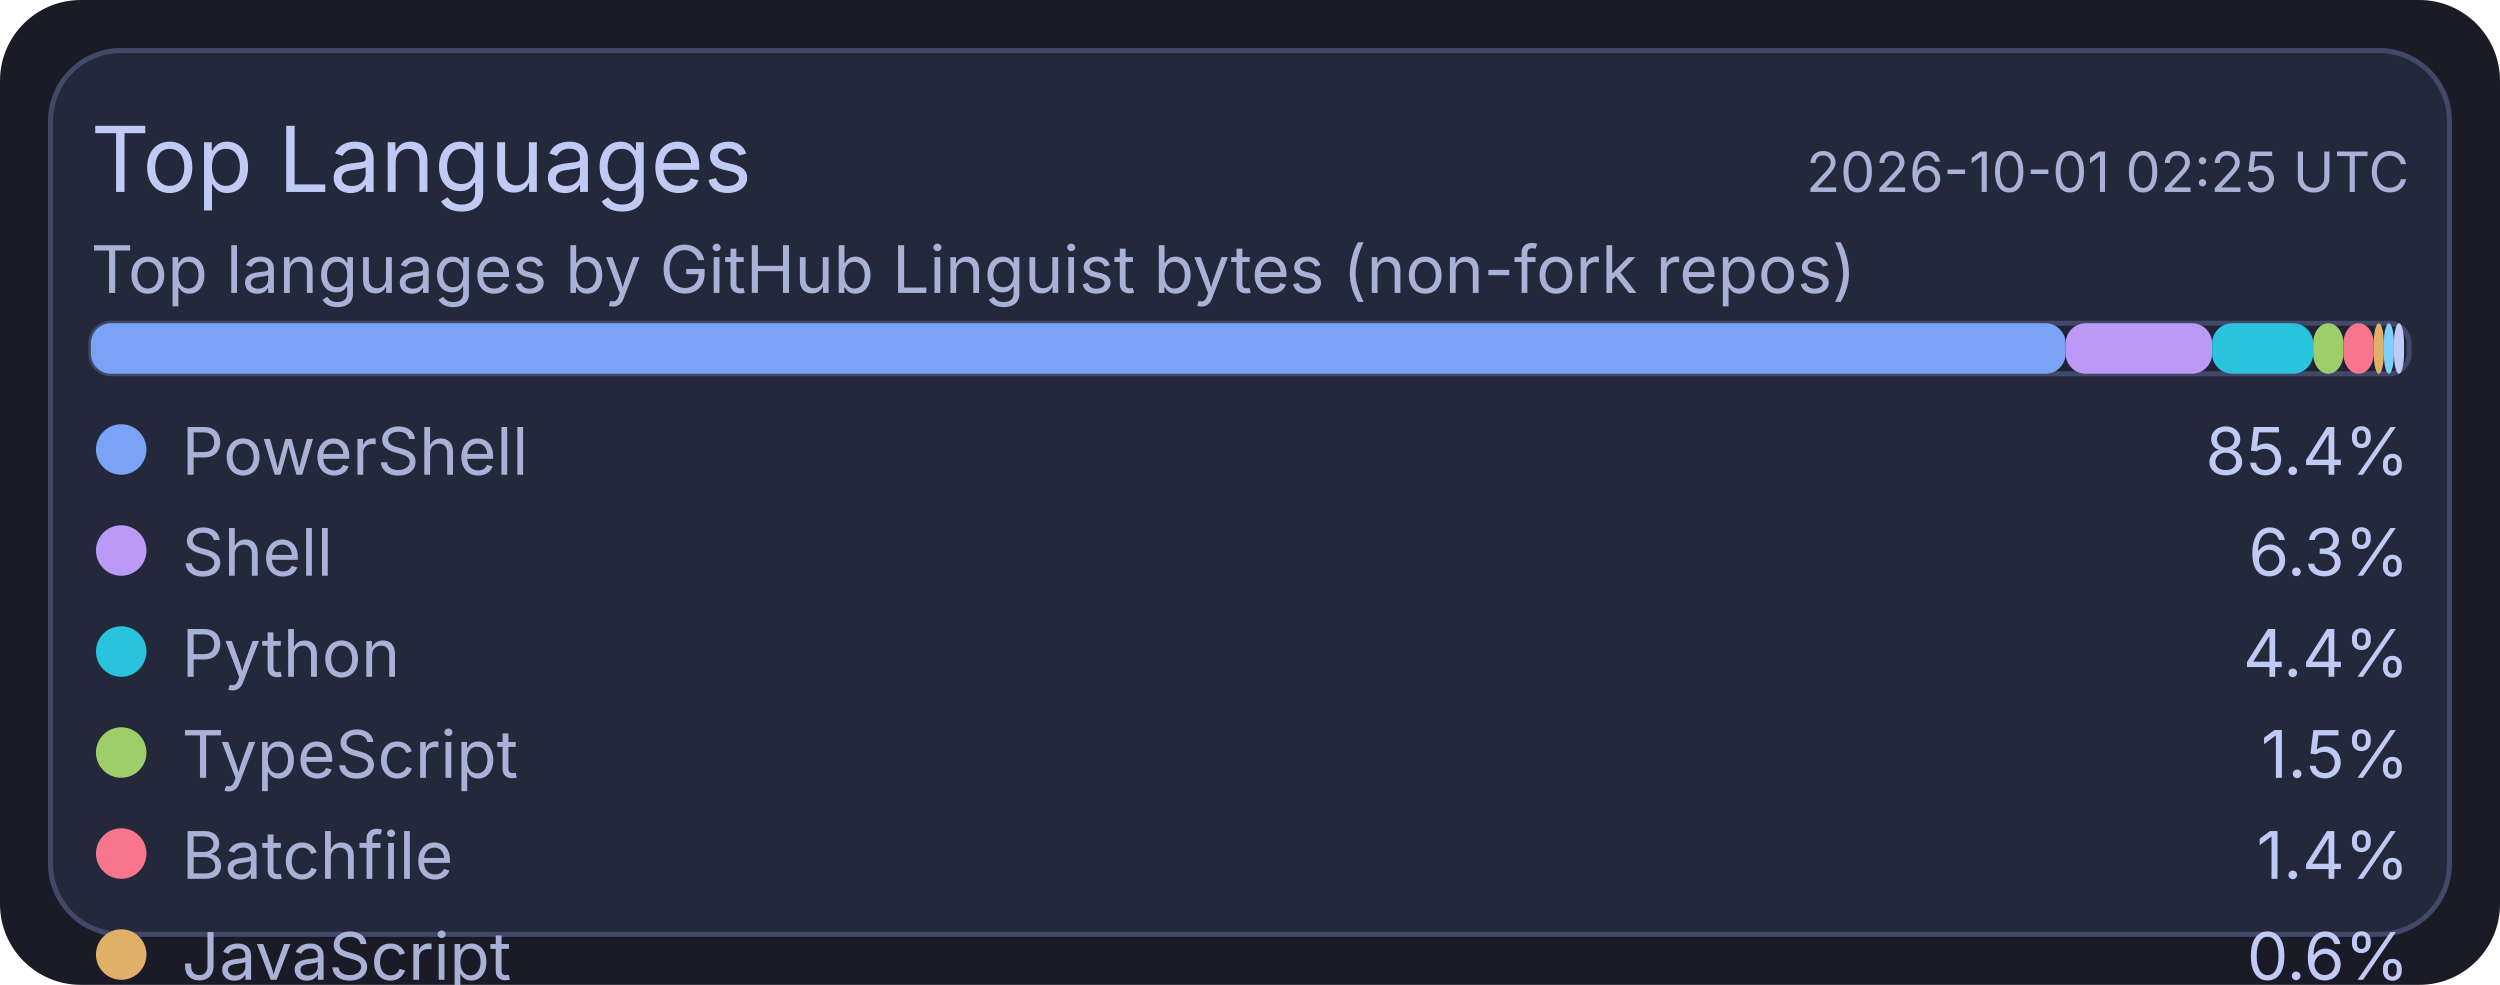
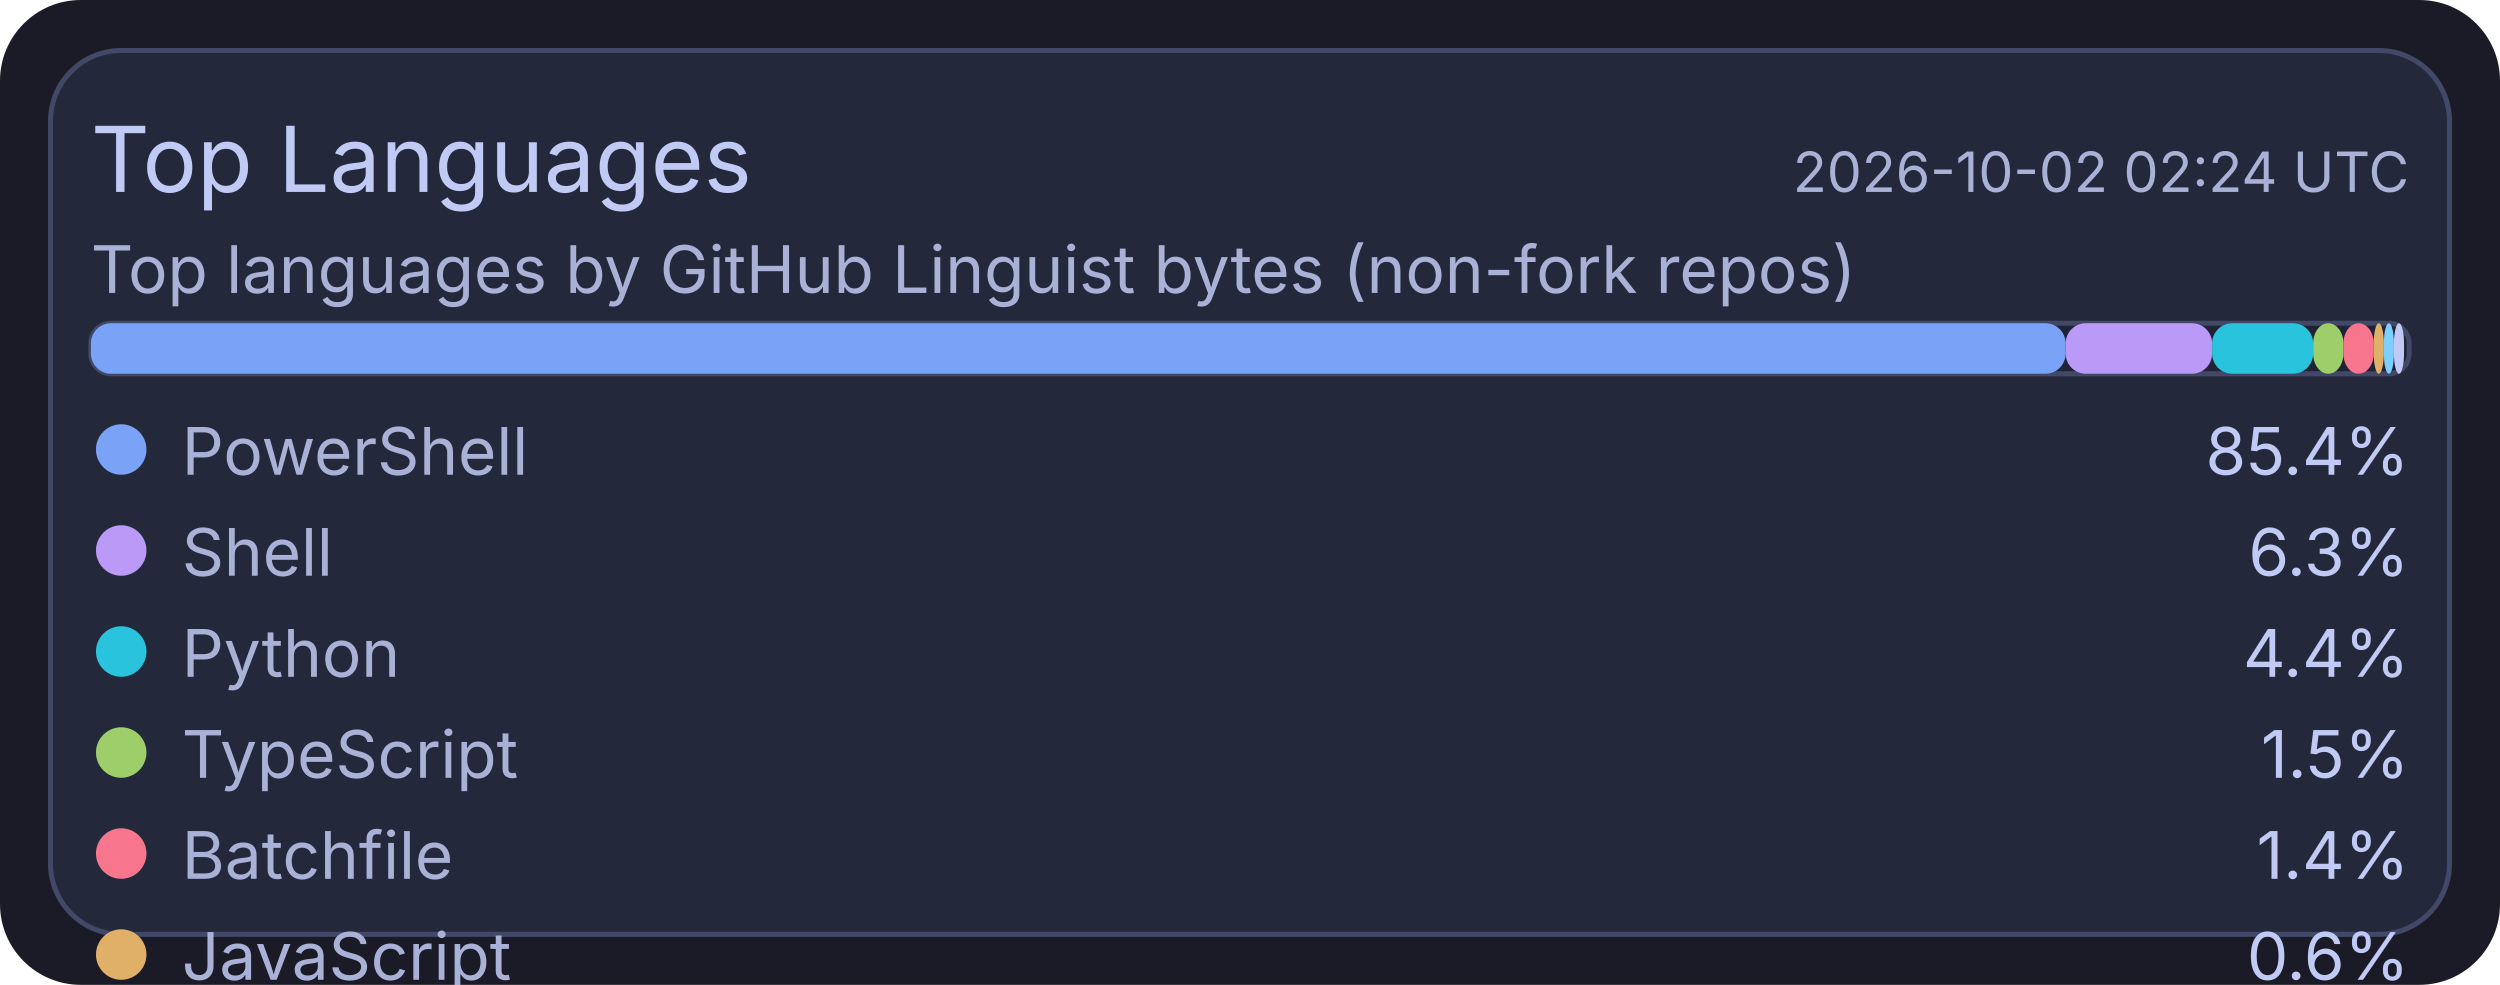
<svg xmlns="http://www.w3.org/2000/svg" width="495" height="195" viewBox="0 0 495 195">
  <rect x="0" y="0" width="495" height="195" rx="16" fill="#1a1b26" />
  <rect x="10" y="10" width="475" height="175" rx="14" fill="#24283b" stroke="#414868" stroke-width="1" />
  <text x="18" y="38" fill="#c0caf5" font-size="18" font-family="ui-sans-serif, system-ui, -apple-system, Segoe UI">Top Languages</text>
-   <text x="477" y="38" text-anchor="end" fill="#a9b1d6" font-size="11" font-family="ui-sans-serif, system-ui, -apple-system, Segoe UI">2026-10-01 02:25 UTC</text>
+   <text x="477" y="38" text-anchor="end" fill="#a9b1d6" font-size="11" font-family="ui-sans-serif, system-ui, -apple-system, Segoe UI">2026-10-02 02:24 UTC</text>
  <text x="18" y="58" fill="#a9b1d6" font-size="13" font-family="ui-sans-serif, system-ui, -apple-system, Segoe UI">Top languages by GitHub Linguist bytes (non-fork repos)</text>
  <rect x="18" y="64" width="459" height="10" rx="4" fill="#1f2335" stroke="#414868" stroke-width="1" />
  <rect x="18" y="64" width="391" height="10" rx="4" fill="#7aa2f7" />
  <rect x="409" y="64" width="29" height="10" rx="4" fill="#bb9af7" />
  <rect x="438" y="64" width="20" height="10" rx="4" fill="#2ac3de" />
  <rect x="458" y="64" width="6" height="10" rx="4" fill="#9ece6a" />
  <rect x="464" y="64" width="6" height="10" rx="4" fill="#f7768e" />
  <rect x="470" y="64" width="2" height="10" rx="4" fill="#e0af68" />
  <rect x="472" y="64" width="2" height="10" rx="4" fill="#7dcfff" />
  <rect x="474" y="64" width="2" height="10" rx="4" fill="#c0caf5" />
  <circle cx="24" cy="89" r="5" fill="#7aa2f7" />
  <text x="36" y="94" fill="#a9b1d6" font-size="13" font-family="ui-sans-serif, system-ui, -apple-system, Segoe UI">PowerShell</text>
  <text x="477" y="94" text-anchor="end" fill="#c0caf5" font-size="13" font-family="ui-sans-serif, system-ui, -apple-system, Segoe UI">85.4%</text>
  <circle cx="24" cy="109" r="5" fill="#bb9af7" />
  <text x="36" y="114" fill="#a9b1d6" font-size="13" font-family="ui-sans-serif, system-ui, -apple-system, Segoe UI">Shell</text>
  <text x="477" y="114" text-anchor="end" fill="#c0caf5" font-size="13" font-family="ui-sans-serif, system-ui, -apple-system, Segoe UI">6.3%</text>
  <circle cx="24" cy="129" r="5" fill="#2ac3de" />
  <text x="36" y="134" fill="#a9b1d6" font-size="13" font-family="ui-sans-serif, system-ui, -apple-system, Segoe UI">Python</text>
  <text x="477" y="134" text-anchor="end" fill="#c0caf5" font-size="13" font-family="ui-sans-serif, system-ui, -apple-system, Segoe UI">4.4%</text>
  <circle cx="24" cy="149" r="5" fill="#9ece6a" />
  <text x="36" y="154" fill="#a9b1d6" font-size="13" font-family="ui-sans-serif, system-ui, -apple-system, Segoe UI">TypeScript</text>
  <text x="477" y="154" text-anchor="end" fill="#c0caf5" font-size="13" font-family="ui-sans-serif, system-ui, -apple-system, Segoe UI">1.5%</text>
  <circle cx="24" cy="169" r="5" fill="#f7768e" />
  <text x="36" y="174" fill="#a9b1d6" font-size="13" font-family="ui-sans-serif, system-ui, -apple-system, Segoe UI">Batchfile</text>
  <text x="477" y="174" text-anchor="end" fill="#c0caf5" font-size="13" font-family="ui-sans-serif, system-ui, -apple-system, Segoe UI">1.4%</text>
  <circle cx="24" cy="189" r="5" fill="#e0af68" />
  <text x="36" y="194" fill="#a9b1d6" font-size="13" font-family="ui-sans-serif, system-ui, -apple-system, Segoe UI">JavaScript</text>
  <text x="477" y="194" text-anchor="end" fill="#c0caf5" font-size="13" font-family="ui-sans-serif, system-ui, -apple-system, Segoe UI">0.6%</text>
  <circle cx="24" cy="209" r="5" fill="#7dcfff" />
  <text x="36" y="214" fill="#a9b1d6" font-size="13" font-family="ui-sans-serif, system-ui, -apple-system, Segoe UI">CSS</text>
  <text x="477" y="214" text-anchor="end" fill="#c0caf5" font-size="13" font-family="ui-sans-serif, system-ui, -apple-system, Segoe UI">0.2%</text>
  <circle cx="24" cy="229" r="5" fill="#c0caf5" />
  <text x="36" y="234" fill="#a9b1d6" font-size="13" font-family="ui-sans-serif, system-ui, -apple-system, Segoe UI">Lua</text>
  <text x="477" y="234" text-anchor="end" fill="#c0caf5" font-size="13" font-family="ui-sans-serif, system-ui, -apple-system, Segoe UI">0.2%</text>
</svg>
